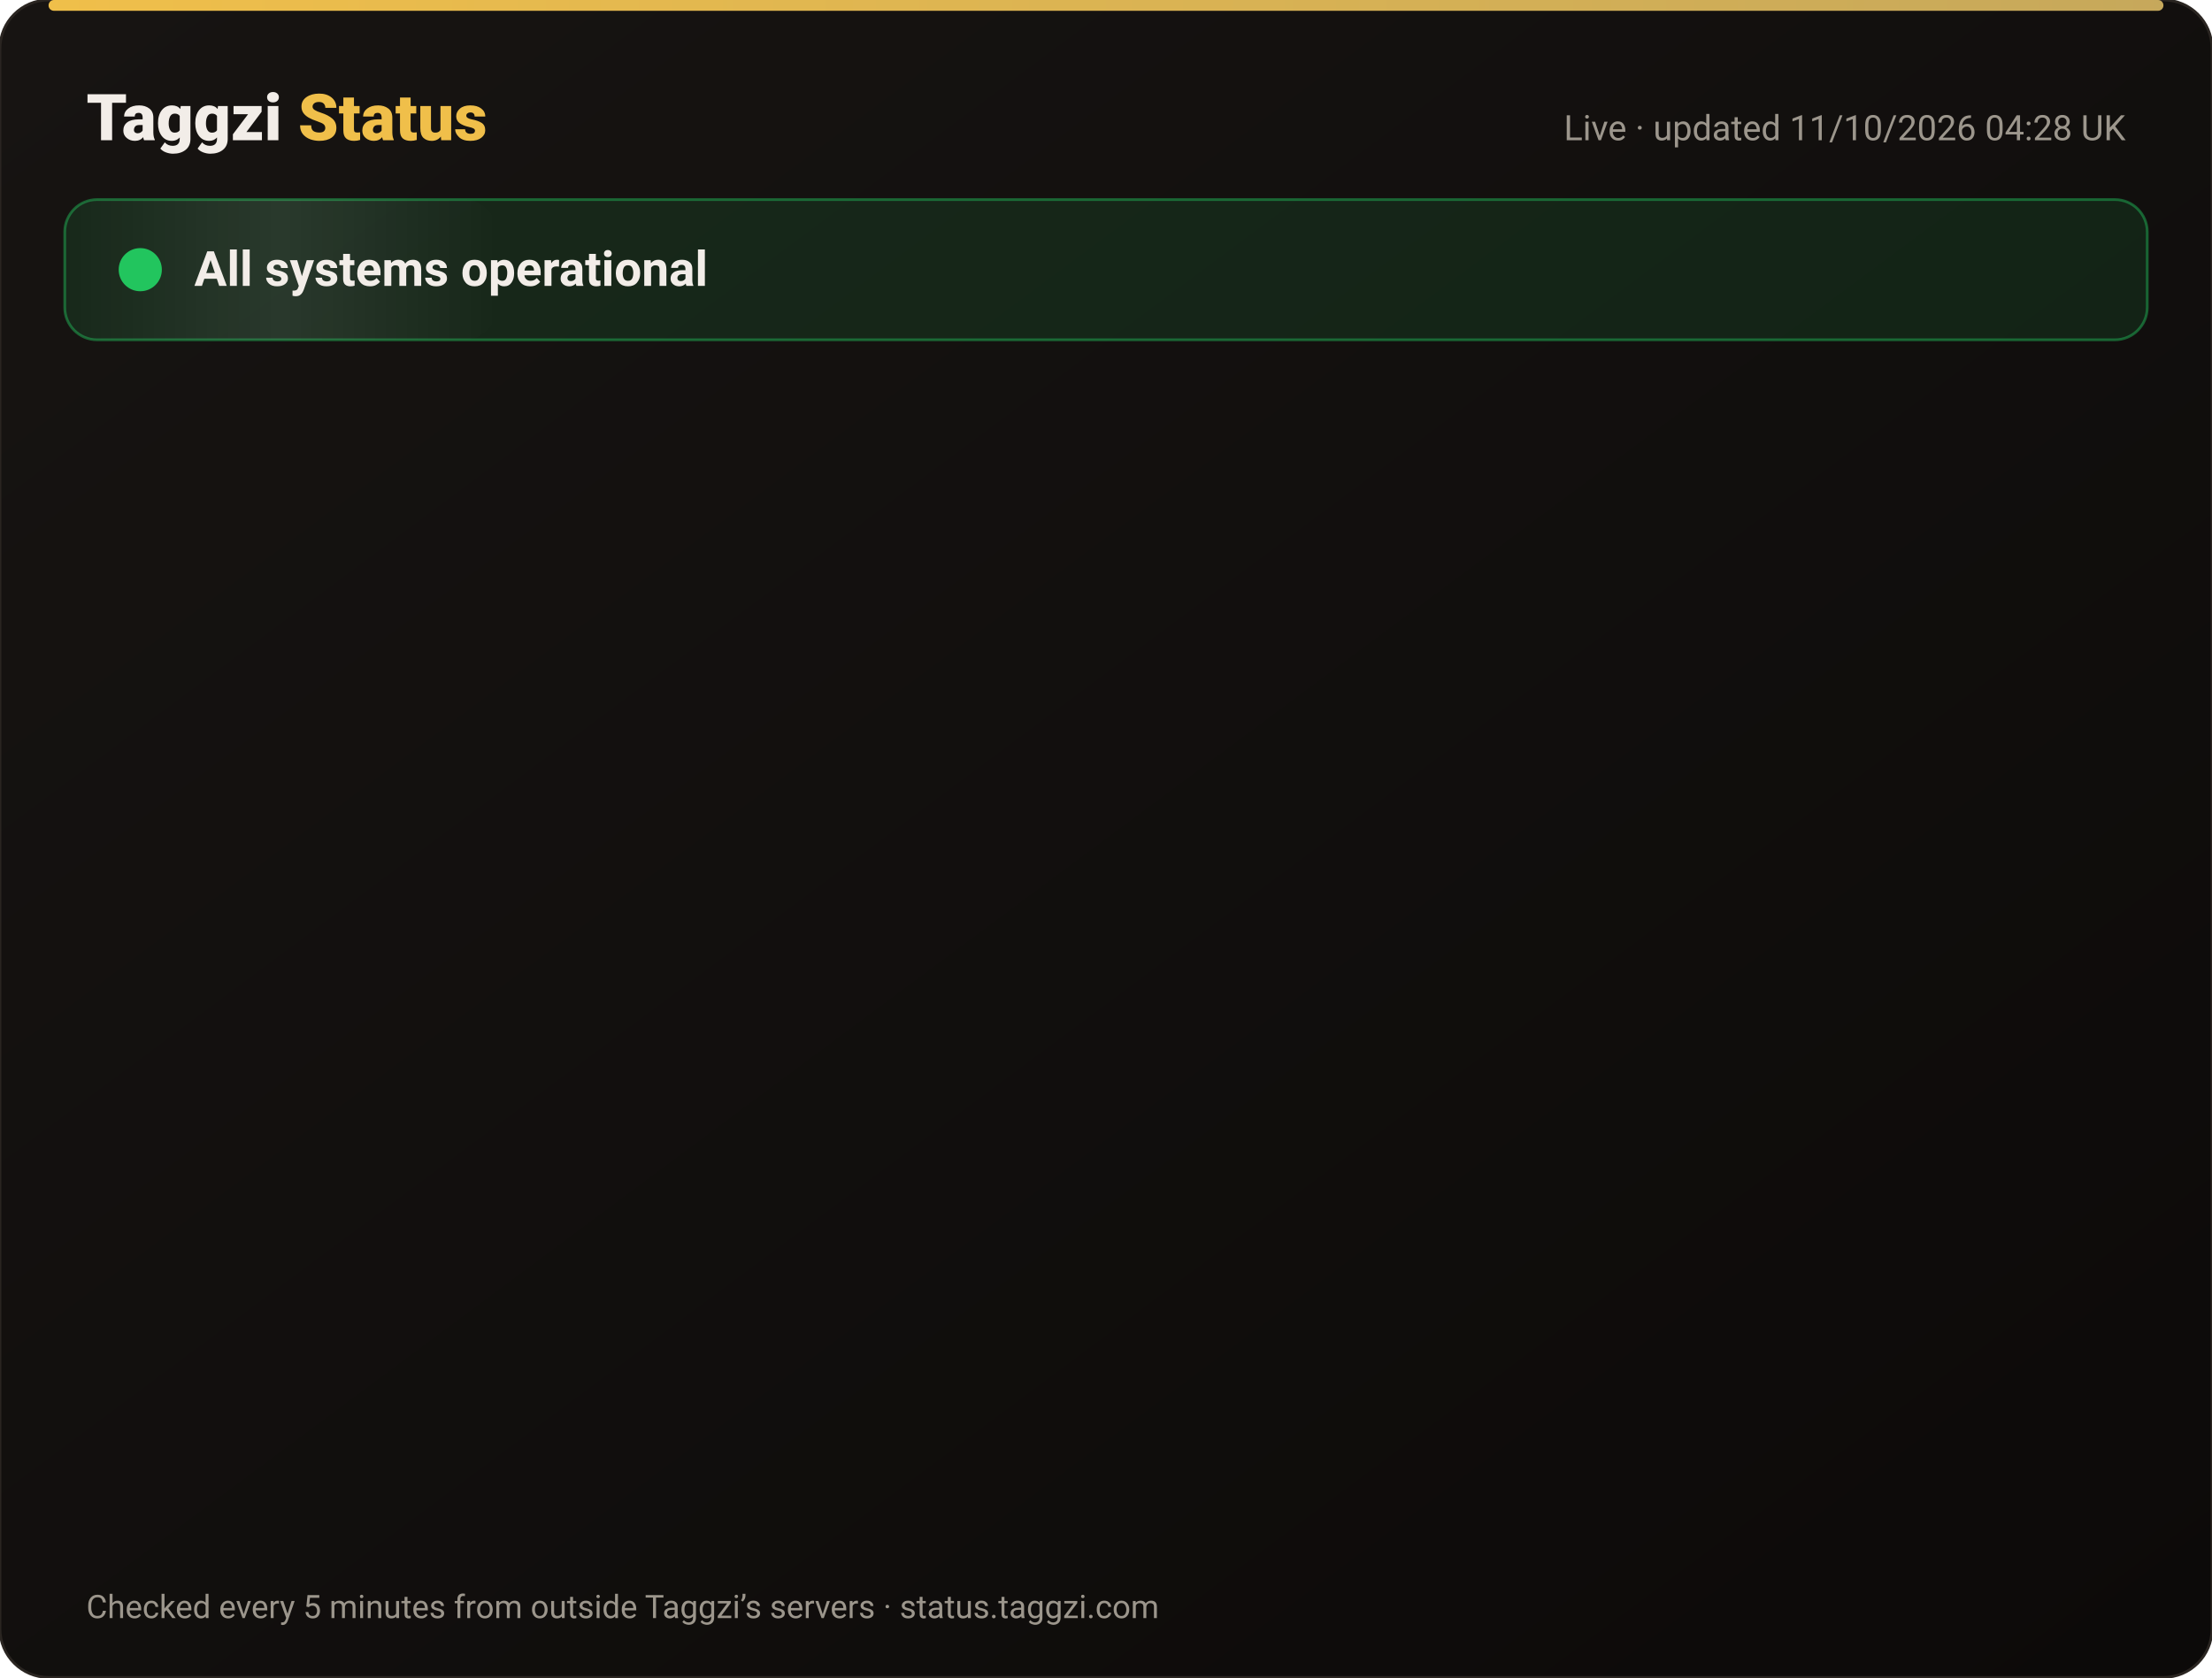
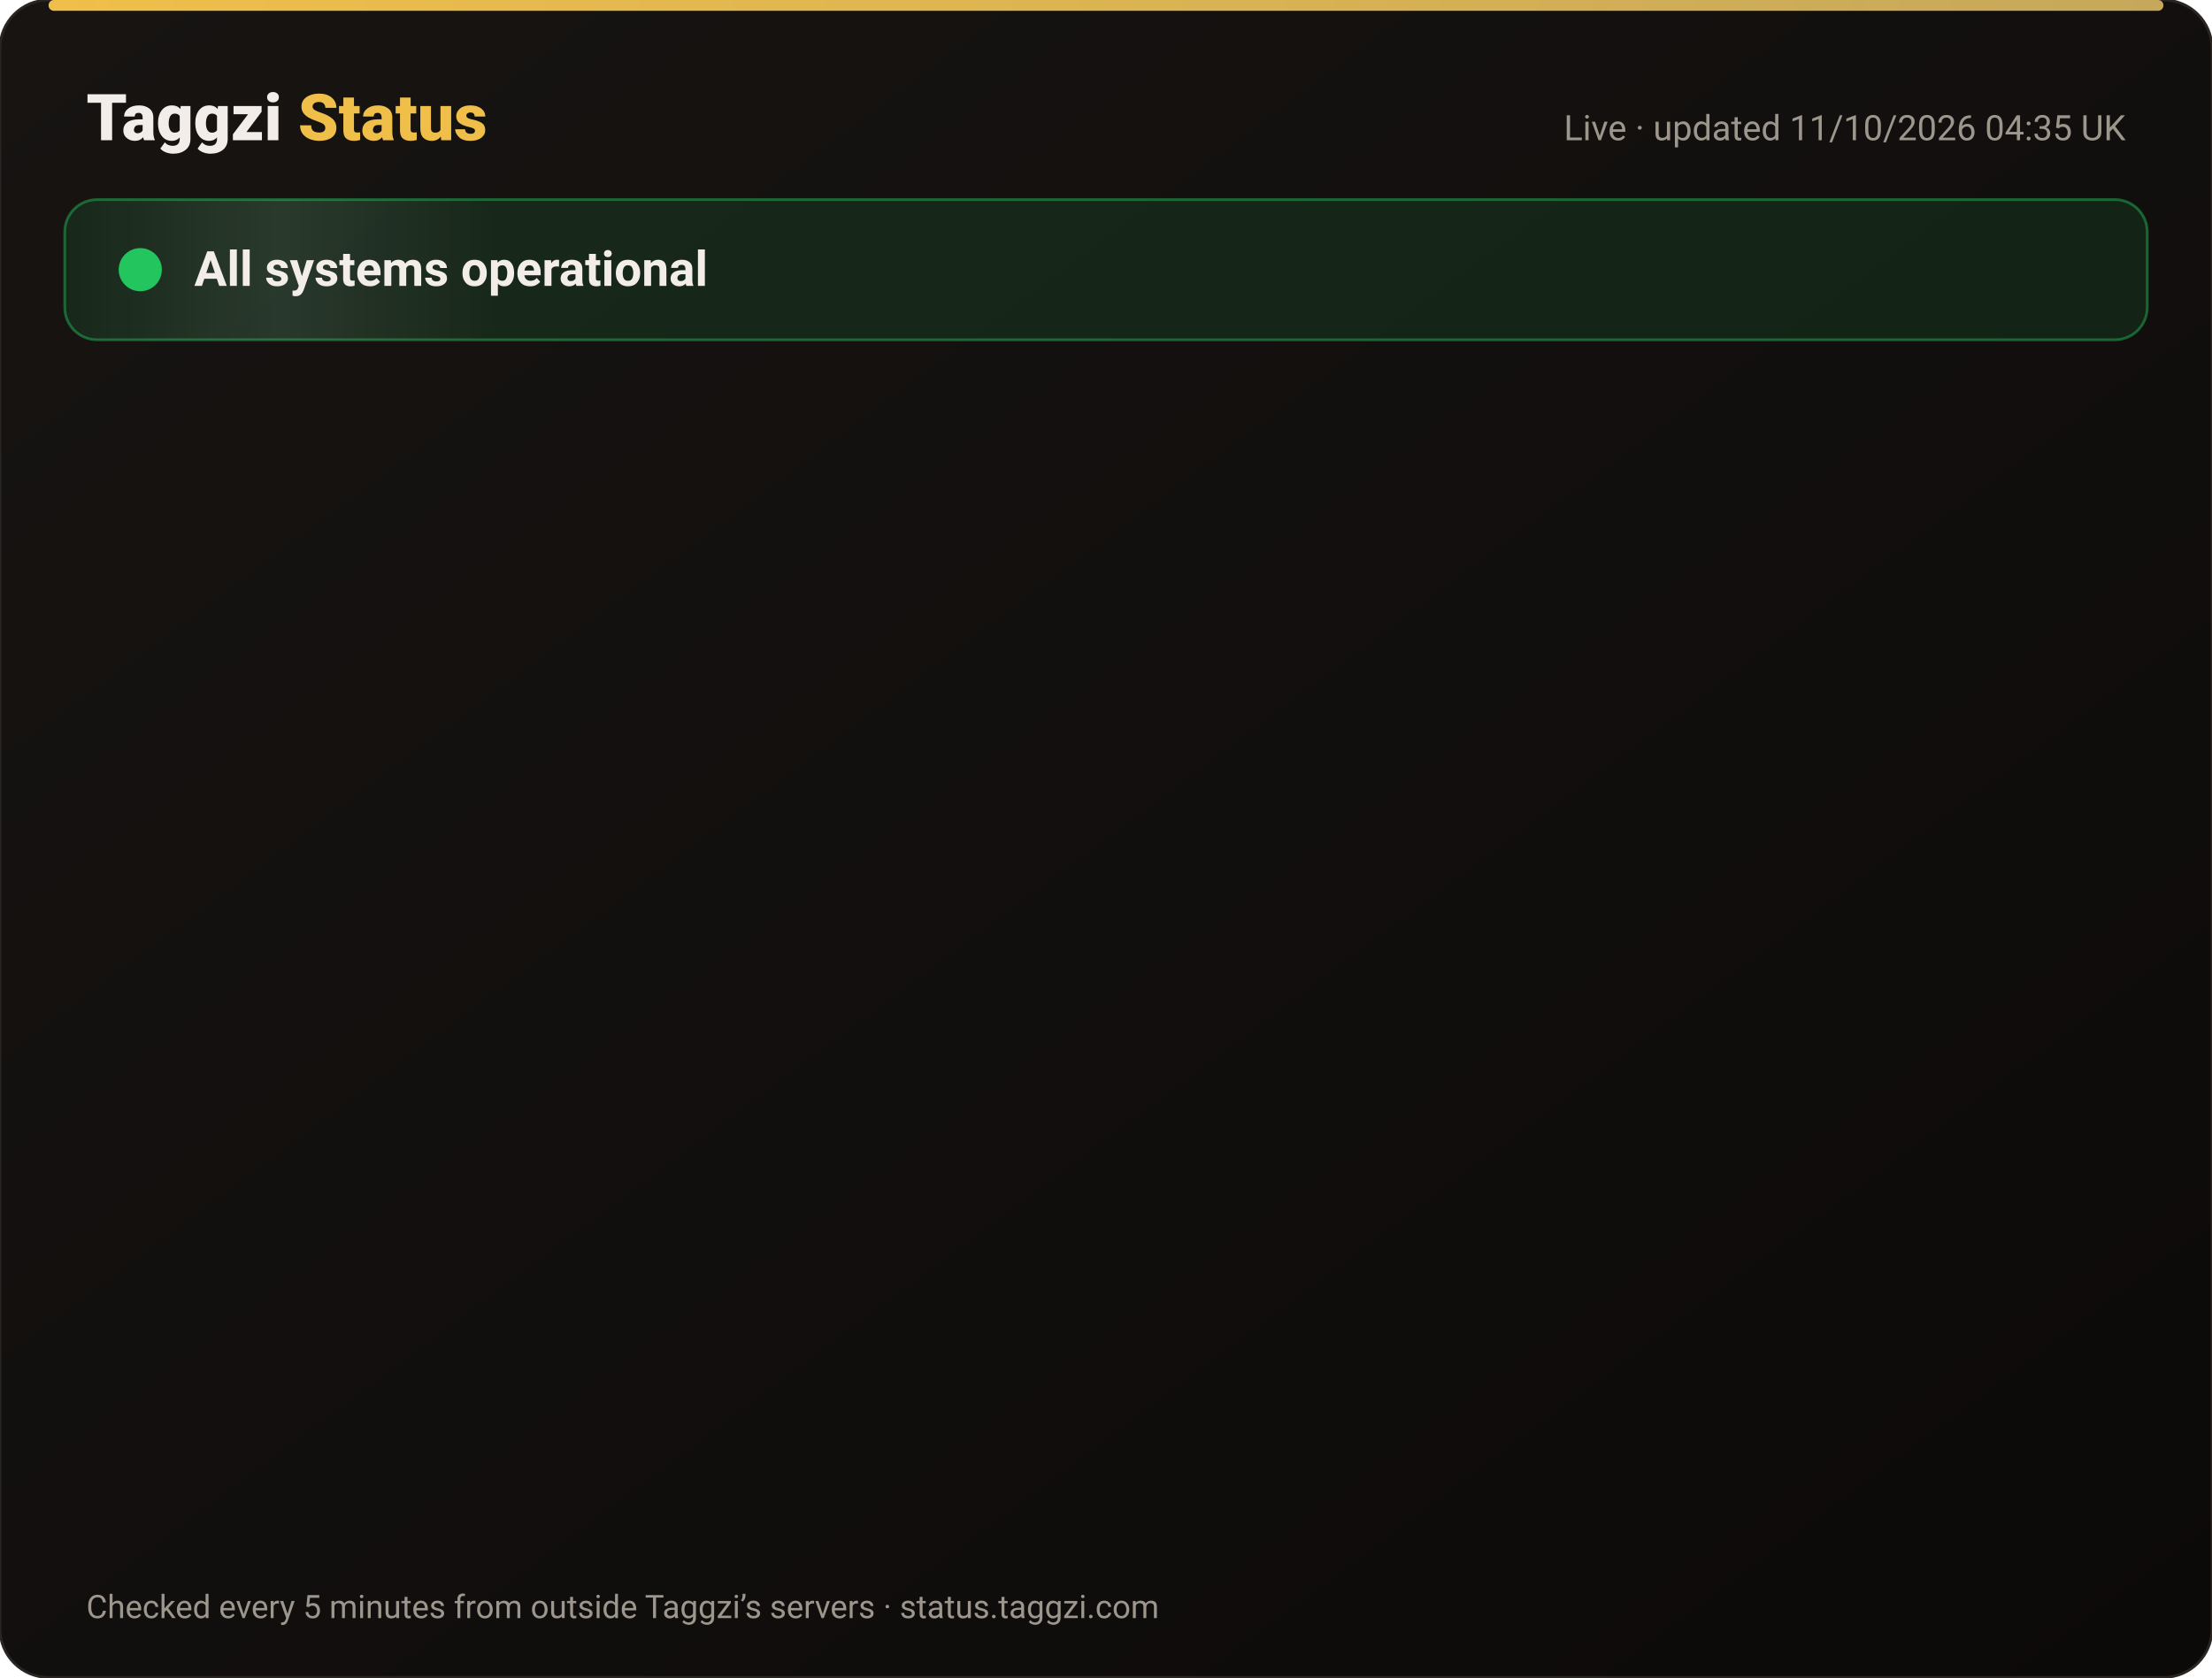
<svg xmlns="http://www.w3.org/2000/svg" width="820" height="622" viewBox="0 0 820 622" font-family="-apple-system,Segoe UI,Roboto,Helvetica,Arial,sans-serif">
  <defs>
    <linearGradient id="bg" x1="0" y1="0" x2="1" y2="1">
      <stop offset="0" stop-color="#171412" />
      <stop offset="1" stop-color="#0C0A09" />
    </linearGradient>
    <linearGradient id="gold" x1="0" x2="1">
      <stop offset="0" stop-color="#F0BF4A" />
      <stop offset="1" stop-color="#c6a85b" />
    </linearGradient>
    <linearGradient id="shine" x1="0" x2="1">
      <stop offset="0" stop-color="#fff" stop-opacity="0" />
      <stop offset=".5" stop-color="#fff" stop-opacity=".08" />
      <stop offset="1" stop-color="#fff" stop-opacity="0" />
    </linearGradient>
  </defs>
  <rect width="820" height="622" rx="18" fill="url(#bg)" stroke="#2a2521" />
  <rect x="18" y="0" width="784" height="4" rx="2" fill="url(#gold)" />
  <text x="32" y="52" font-size="24" font-weight="800" fill="#F2EDE8">Taggzi <tspan fill="#F0BF4A">Status</tspan>
  </text>
-   <text x="788" y="52" font-size="13" fill="#9C968C" text-anchor="end">Live · updated 11/10/2026 04:28 UK</text>
+   <text x="788" y="52" font-size="13" fill="#9C968C" text-anchor="end">Live · updated 11/10/2026 04:35 UK</text>
  <rect x="24" y="74" width="772" height="52" rx="12" fill="#22c55e" fill-opacity=".12" stroke="#22c55e" stroke-opacity=".45" />
  <rect x="24" y="74" width="160" height="52" rx="12" fill="url(#shine)">
    <animate attributeName="x" from="-160" to="820" dur="4s" repeatCount="indefinite" />
  </rect>
  <circle cx="52" cy="100" r="7" fill="#22c55e" />
  <circle cx="52" cy="100" r="7" fill="none" stroke="#22c55e" stroke-width="2">
    <animate attributeName="r" values="7;15;7" dur="2s" repeatCount="indefinite" />
    <animate attributeName="opacity" values=".9;0;.9" dur="2s" repeatCount="indefinite" />
  </circle>
  <text x="72" y="106" font-size="18" font-weight="700" fill="#F2EDE8">All systems operational</text>
  <g opacity="0">
    <animate attributeName="opacity" from="0" to="1" begin="0.00s" dur=".6s" fill="freeze" />
    <line x1="32" y1="188" x2="788" y2="188" stroke="#2a2521" />
    <circle cx="44" cy="166" r="6" fill="#22c55e">
      <animate attributeName="opacity" values="1;.45;1" dur="2.4s" begin="0.00s" repeatCount="indefinite" />
    </circle>
    <text x="62" y="171" font-size="15" font-weight="650" fill="#F2EDE8">Website</text>
    <text x="630" y="171" font-size="13" fill="#9C968C" text-anchor="end">100.00% uptime</text>
    <rect x="648" y="154" width="140" height="24" rx="12" fill="#22c55e" fill-opacity=".14" stroke="#22c55e" stroke-opacity=".5" />
    <text x="718" y="171" font-size="12" font-weight="700" fill="#22c55e" text-anchor="middle">Operational</text>
  </g>
  <g opacity="0">
    <animate attributeName="opacity" from="0" to="1" begin="0.15s" dur=".6s" fill="freeze" />
    <line x1="32" y1="234" x2="788" y2="234" stroke="#2a2521" />
    <circle cx="44" cy="212" r="6" fill="#22c55e">
      <animate attributeName="opacity" values="1;.45;1" dur="2.4s" begin="0.15s" repeatCount="indefinite" />
    </circle>
    <text x="62" y="217" font-size="15" font-weight="650" fill="#F2EDE8">Tag scans</text>
    <text x="630" y="217" font-size="13" fill="#9C968C" text-anchor="end">100.00% uptime</text>
    <rect x="648" y="200" width="140" height="24" rx="12" fill="#22c55e" fill-opacity=".14" stroke="#22c55e" stroke-opacity=".5" />
    <text x="718" y="217" font-size="12" font-weight="700" fill="#22c55e" text-anchor="middle">Operational</text>
  </g>
  <g opacity="0">
    <animate attributeName="opacity" from="0" to="1" begin="0.30s" dur=".6s" fill="freeze" />
    <line x1="32" y1="280" x2="788" y2="280" stroke="#2a2521" />
    <circle cx="44" cy="258" r="6" fill="#22c55e">
      <animate attributeName="opacity" values="1;.45;1" dur="2.4s" begin="0.30s" repeatCount="indefinite" />
    </circle>
    <text x="62" y="263" font-size="15" font-weight="650" fill="#F2EDE8">Manual tag lookup</text>
    <text x="630" y="263" font-size="13" fill="#9C968C" text-anchor="end">100.00% uptime</text>
    <rect x="648" y="246" width="140" height="24" rx="12" fill="#22c55e" fill-opacity=".14" stroke="#22c55e" stroke-opacity=".5" />
    <text x="718" y="263" font-size="12" font-weight="700" fill="#22c55e" text-anchor="middle">Operational</text>
  </g>
  <g opacity="0">
    <animate attributeName="opacity" from="0" to="1" begin="0.45s" dur=".6s" fill="freeze" />
    <line x1="32" y1="326" x2="788" y2="326" stroke="#2a2521" />
    <circle cx="44" cy="304" r="6" fill="#22c55e">
      <animate attributeName="opacity" values="1;.45;1" dur="2.4s" begin="0.45s" repeatCount="indefinite" />
    </circle>
    <text x="62" y="309" font-size="15" font-weight="650" fill="#F2EDE8">App &amp; login</text>
    <text x="630" y="309" font-size="13" fill="#9C968C" text-anchor="end">100.00% uptime</text>
    <rect x="648" y="292" width="140" height="24" rx="12" fill="#22c55e" fill-opacity=".14" stroke="#22c55e" stroke-opacity=".5" />
    <text x="718" y="309" font-size="12" font-weight="700" fill="#22c55e" text-anchor="middle">Operational</text>
  </g>
  <g opacity="0">
    <animate attributeName="opacity" from="0" to="1" begin="0.60s" dur=".6s" fill="freeze" />
    <line x1="32" y1="372" x2="788" y2="372" stroke="#2a2521" />
    <circle cx="44" cy="350" r="6" fill="#22c55e">
      <animate attributeName="opacity" values="1;.45;1" dur="2.4s" begin="0.60s" repeatCount="indefinite" />
    </circle>
    <text x="62" y="355" font-size="15" font-weight="650" fill="#F2EDE8">Community alerts</text>
    <text x="630" y="355" font-size="13" fill="#9C968C" text-anchor="end">100.00% uptime</text>
    <rect x="648" y="338" width="140" height="24" rx="12" fill="#22c55e" fill-opacity=".14" stroke="#22c55e" stroke-opacity=".5" />
    <text x="718" y="355" font-size="12" font-weight="700" fill="#22c55e" text-anchor="middle">Operational</text>
  </g>
  <g opacity="0">
    <animate attributeName="opacity" from="0" to="1" begin="0.75s" dur=".6s" fill="freeze" />
    <line x1="32" y1="418" x2="788" y2="418" stroke="#2a2521" />
    <circle cx="44" cy="396" r="6" fill="#22c55e">
      <animate attributeName="opacity" values="1;.45;1" dur="2.4s" begin="0.75s" repeatCount="indefinite" />
    </circle>
    <text x="62" y="401" font-size="15" font-weight="650" fill="#F2EDE8">Private calling</text>
    <text x="630" y="401" font-size="13" fill="#9C968C" text-anchor="end">100.00% uptime</text>
    <rect x="648" y="384" width="140" height="24" rx="12" fill="#22c55e" fill-opacity=".14" stroke="#22c55e" stroke-opacity=".5" />
    <text x="718" y="401" font-size="12" font-weight="700" fill="#22c55e" text-anchor="middle">Operational</text>
  </g>
  <g opacity="0">
    <animate attributeName="opacity" from="0" to="1" begin="0.90s" dur=".6s" fill="freeze" />
    <line x1="32" y1="464" x2="788" y2="464" stroke="#2a2521" />
    <circle cx="44" cy="442" r="6" fill="#22c55e">
      <animate attributeName="opacity" values="1;.45;1" dur="2.4s" begin="0.90s" repeatCount="indefinite" />
    </circle>
    <text x="62" y="447" font-size="15" font-weight="650" fill="#F2EDE8">Payments</text>
    <text x="630" y="447" font-size="13" fill="#9C968C" text-anchor="end">99.97% uptime</text>
    <rect x="648" y="430" width="140" height="24" rx="12" fill="#22c55e" fill-opacity=".14" stroke="#22c55e" stroke-opacity=".5" />
    <text x="718" y="447" font-size="12" font-weight="700" fill="#22c55e" text-anchor="middle">Operational</text>
  </g>
  <g opacity="0">
    <animate attributeName="opacity" from="0" to="1" begin="1.05s" dur=".6s" fill="freeze" />
    <line x1="32" y1="510" x2="788" y2="510" stroke="#2a2521" />
    <circle cx="44" cy="488" r="6" fill="#22c55e">
      <animate attributeName="opacity" values="1;.45;1" dur="2.4s" begin="1.05s" repeatCount="indefinite" />
    </circle>
    <text x="62" y="493" font-size="15" font-weight="650" fill="#F2EDE8">Email &amp; support</text>
    <text x="630" y="493" font-size="13" fill="#9C968C" text-anchor="end">100.00% uptime</text>
    <rect x="648" y="476" width="140" height="24" rx="12" fill="#22c55e" fill-opacity=".14" stroke="#22c55e" stroke-opacity=".5" />
    <text x="718" y="493" font-size="12" font-weight="700" fill="#22c55e" text-anchor="middle">Operational</text>
  </g>
  <g opacity="0">
    <animate attributeName="opacity" from="0" to="1" begin="1.20s" dur=".6s" fill="freeze" />
    <line x1="32" y1="556" x2="788" y2="556" stroke="#2a2521" />
    <circle cx="44" cy="534" r="6" fill="#22c55e">
      <animate attributeName="opacity" values="1;.45;1" dur="2.4s" begin="1.20s" repeatCount="indefinite" />
    </circle>
    <text x="62" y="539" font-size="15" font-weight="650" fill="#F2EDE8">Secure connection (SSL)</text>
    <text x="630" y="539" font-size="13" fill="#9C968C" text-anchor="end">100.00% uptime</text>
    <rect x="648" y="522" width="140" height="24" rx="12" fill="#22c55e" fill-opacity=".14" stroke="#22c55e" stroke-opacity=".5" />
    <text x="718" y="539" font-size="12" font-weight="700" fill="#22c55e" text-anchor="middle">Operational</text>
  </g>
  <text x="32" y="600" font-size="12" fill="#9C968C">Checked every 5 minutes from outside Taggzi’s servers · status.taggzi.com</text>
</svg>
